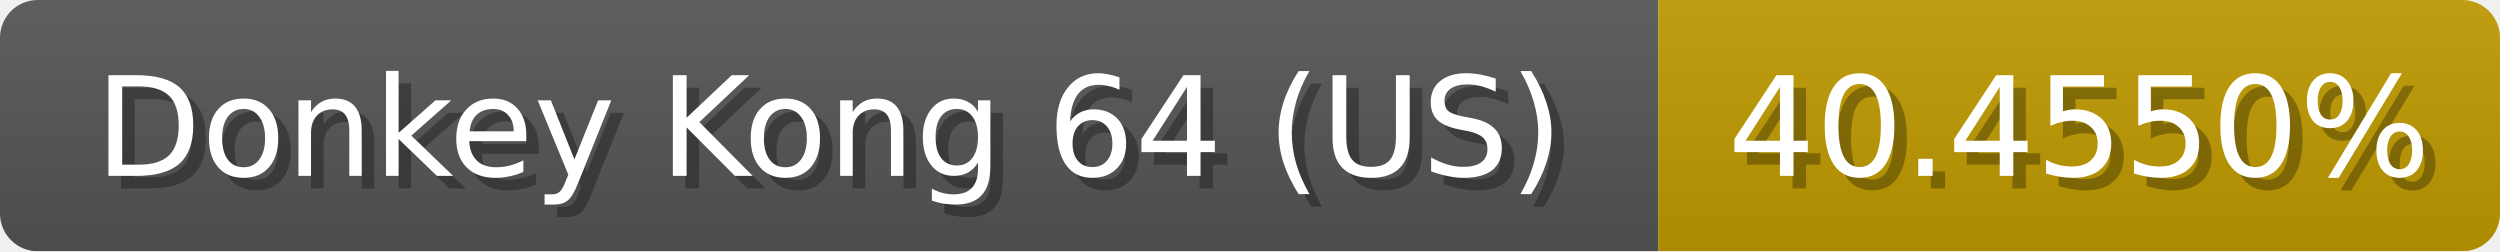
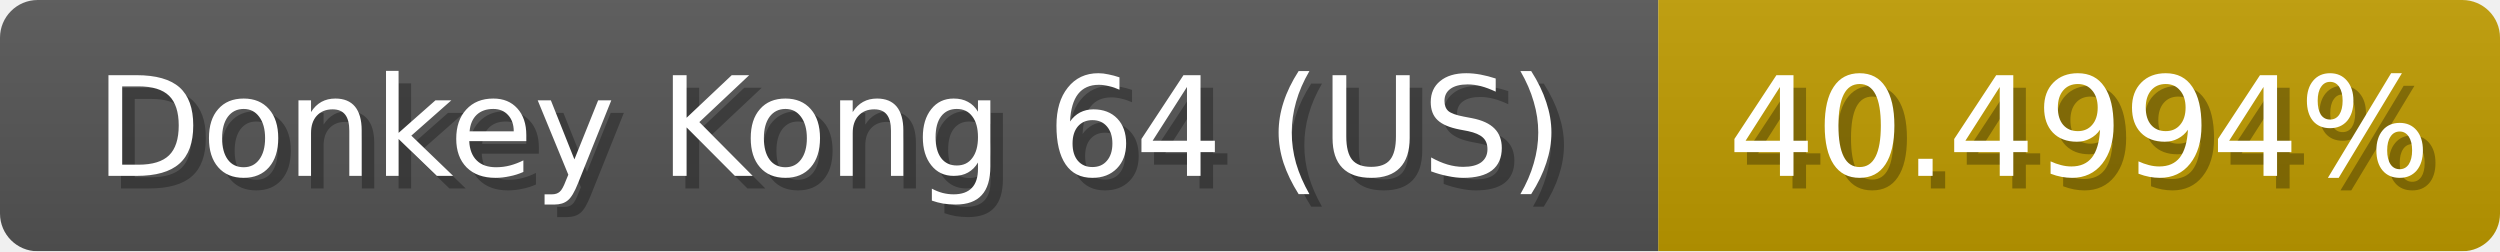
<svg xmlns="http://www.w3.org/2000/svg" width="199" height="20">
  <linearGradient id="b" x2="0" y2="100%">
    <stop offset="0" stop-color="#bbb" stop-opacity=".1" />
    <stop offset="1" stop-opacity=".1" />
  </linearGradient>
  <mask id="anybadge_1">
    <rect width="199" height="20" rx="3" fill="#fff" />
  </mask>
  <g mask="url(#anybadge_1)">
    <path fill="#555" d="M0 0h132v20H0z" />
-     <path fill="#c09b00" d="M132 0h67v20H132z" />
+     <path fill="#c09c00" d="M132 0h67v20H132z" />
    <path fill="url(#b)" d="M0 0h199v20H0z" />
  </g>
  <g fill="#fff" text-anchor="middle" font-family="DejaVu Sans,Verdana,Geneva,sans-serif" font-size="11">
    <text x="67.0" y="15" fill="#010101" fill-opacity=".3">Donkey Kong 64 (US)</text>
    <text x="66.0" y="14">Donkey Kong 64 (US)</text>
  </g>
  <g fill="#fff" text-anchor="middle" font-family="DejaVu Sans,Verdana,Geneva,sans-serif" font-size="11">
-     <text x="166.5" y="15" fill="#010101" fill-opacity=".3">40.4550%</text>
-     <text x="165.5" y="14">40.4550%</text>
+     <text x="166.5" y="15" fill="#010101" fill-opacity=".3">40.4994%</text>
+     <text x="165.5" y="14">40.4994%</text>
  </g>
</svg>
